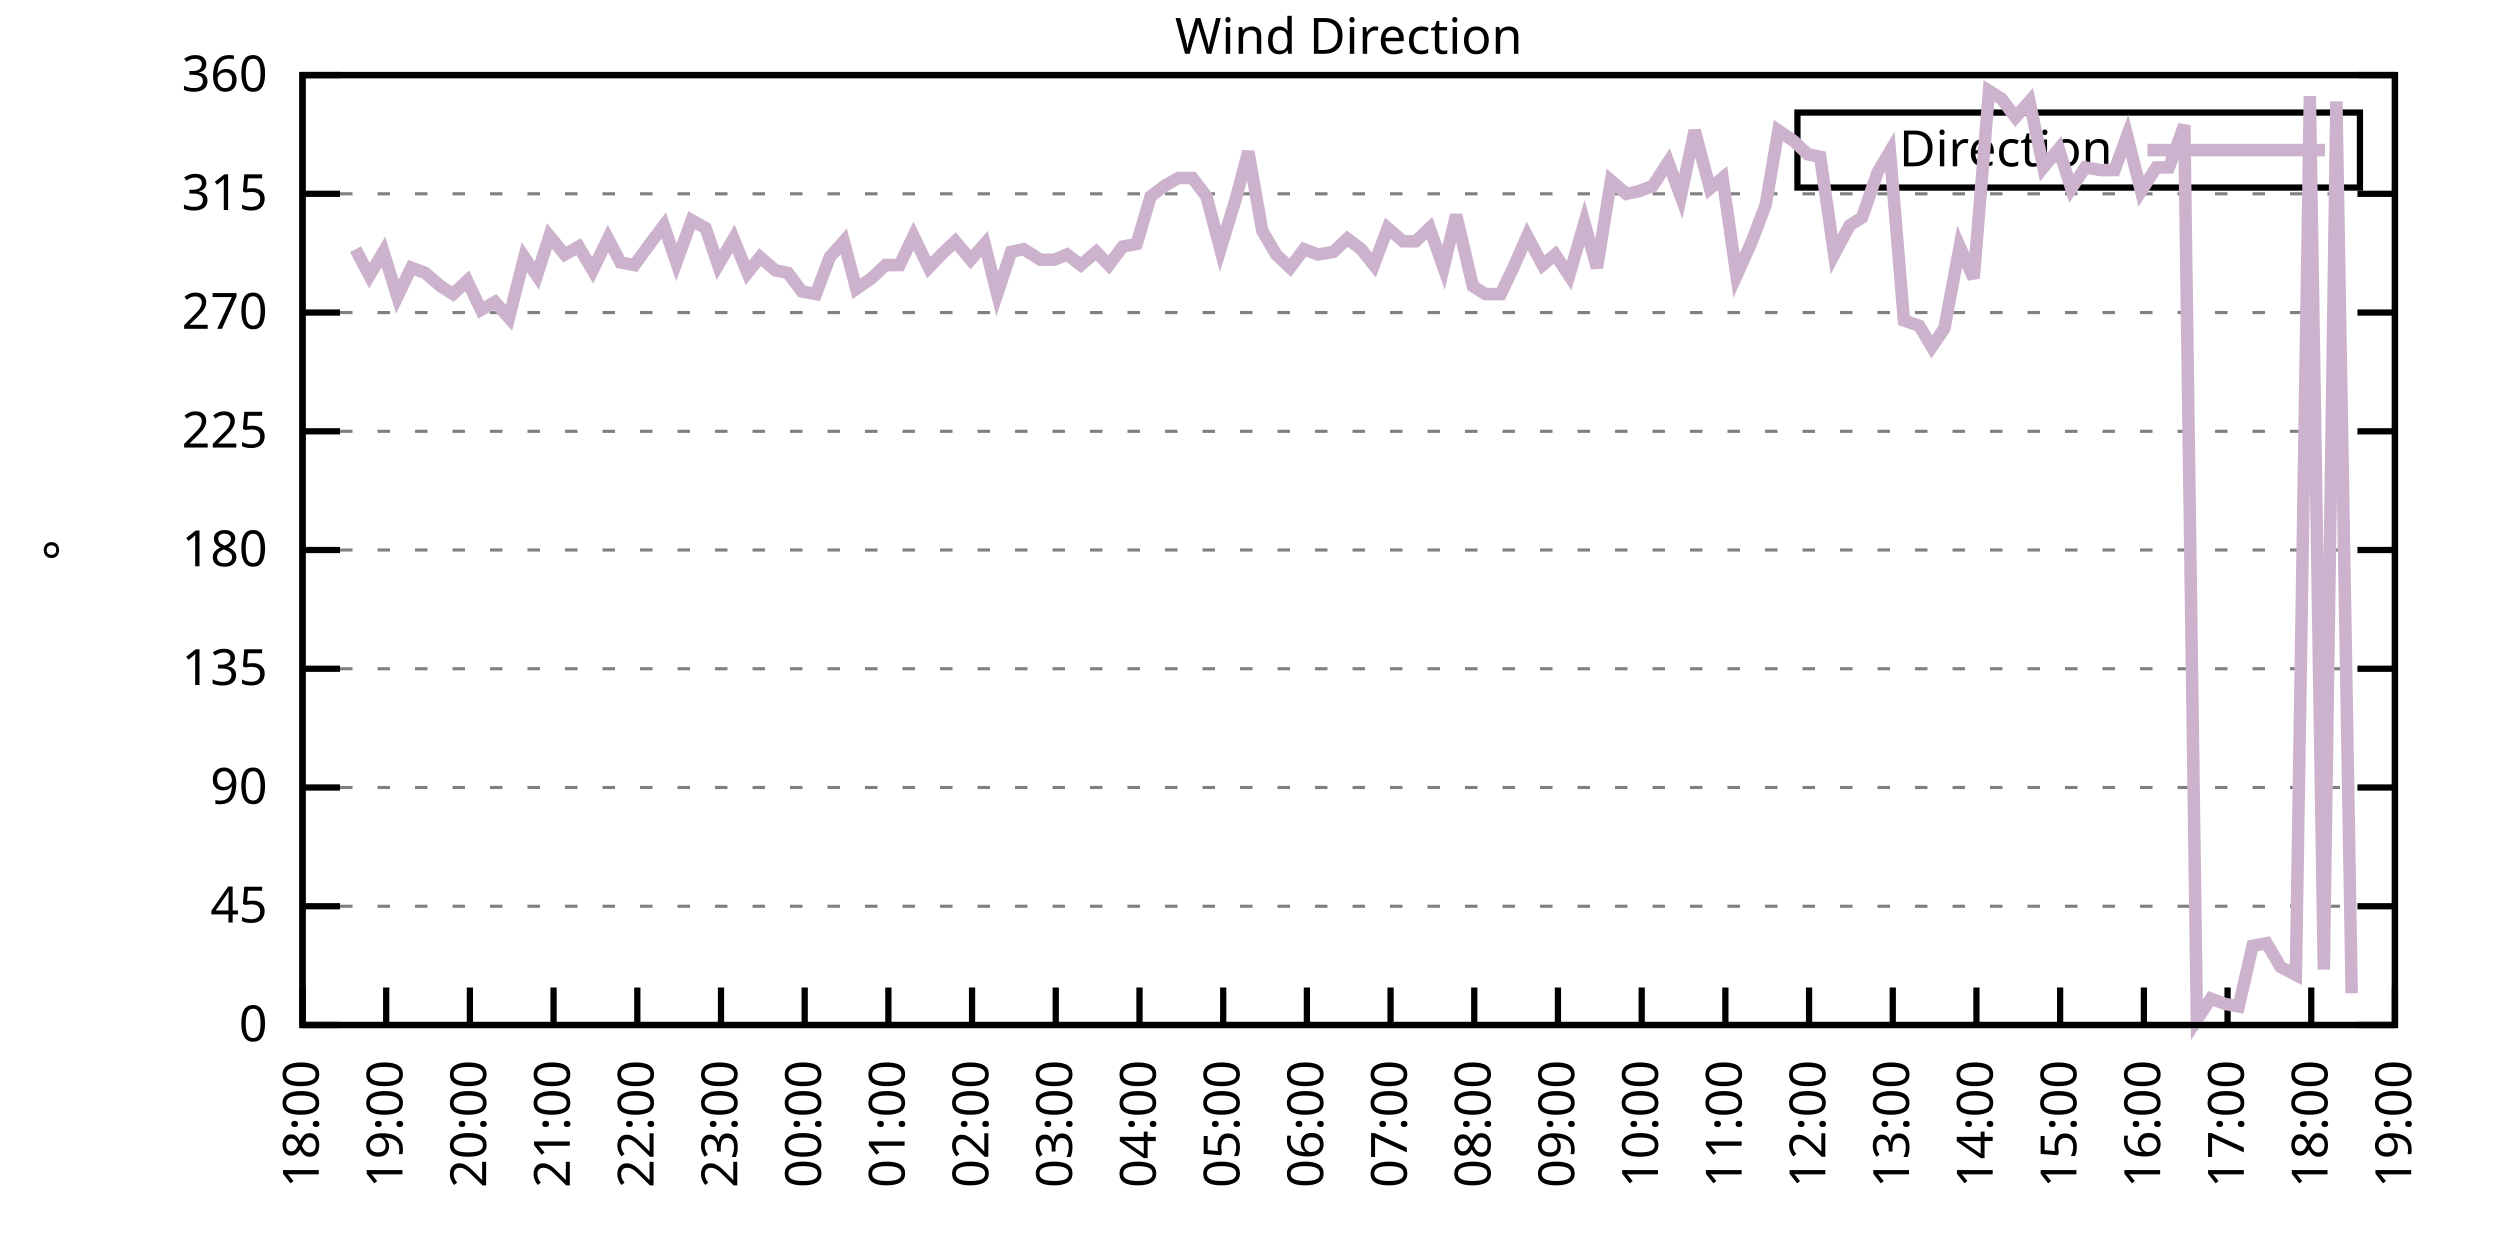
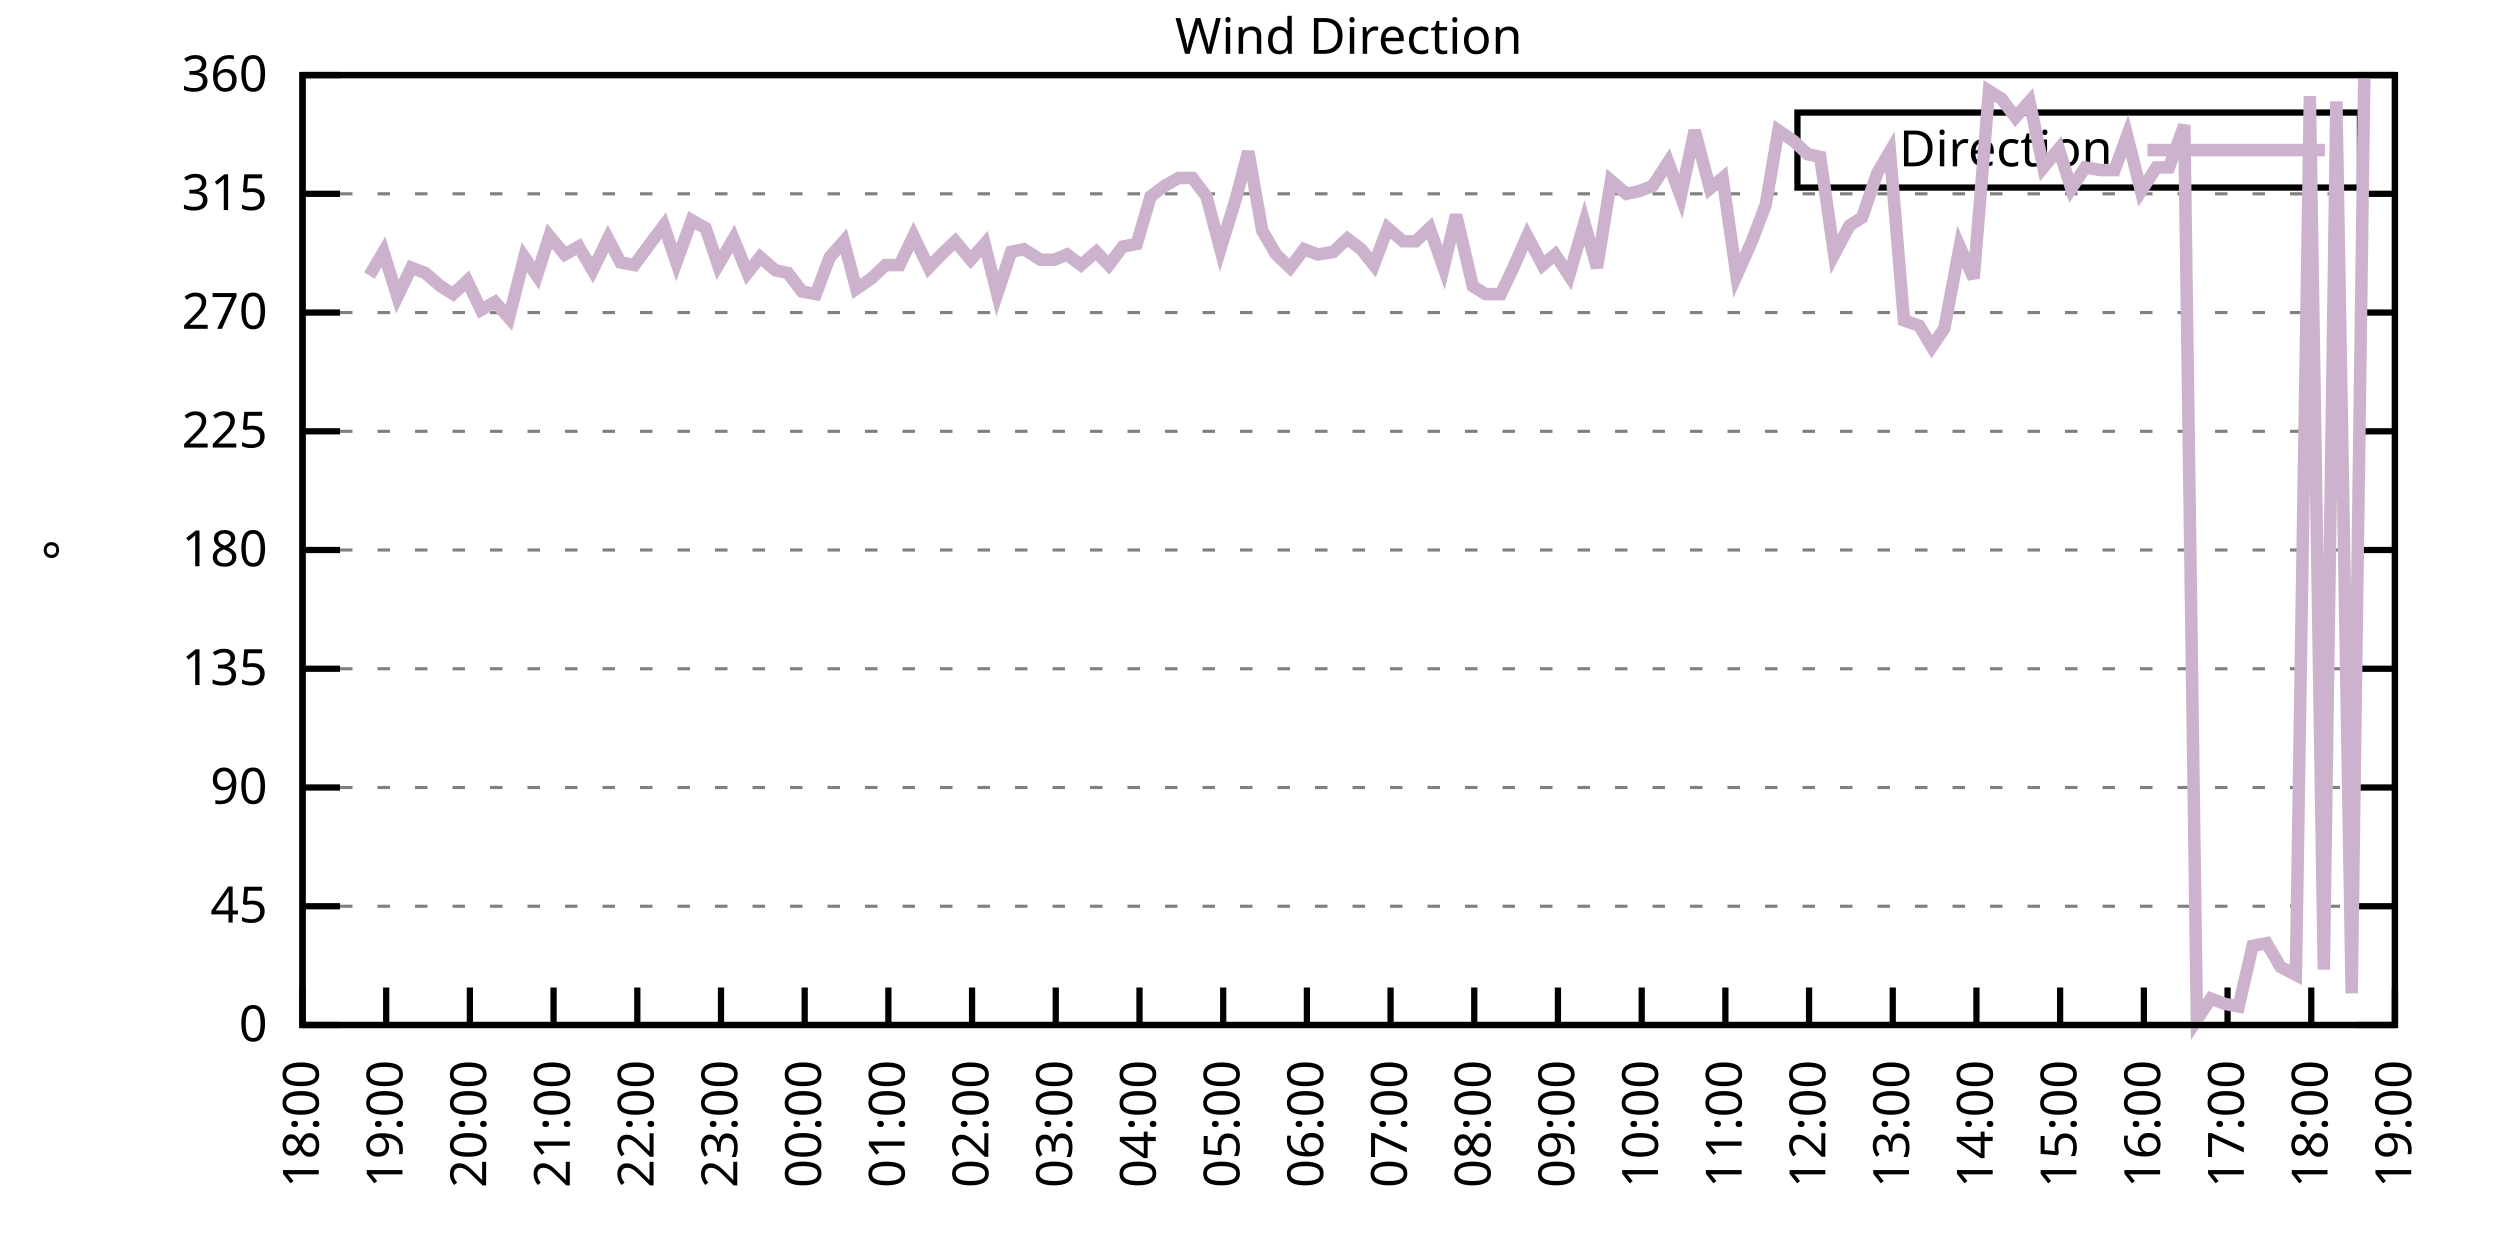
<svg xmlns="http://www.w3.org/2000/svg" xmlns:xlink="http://www.w3.org/1999/xlink" width="400" height="200" viewBox="0 0 400 200">
  <g id="gnuplot_canvas">
    <rect x="0" y="0" width="400" height="200" fill="none" />
    <defs>
      <circle id="gpDot" r="0.5" stroke-width="0.5" stroke="currentColor" />
      <path id="gpPt0" stroke-width="0.333" stroke="currentColor" d="M-1,0 h2 M0,-1 v2" />
      <path id="gpPt1" stroke-width="0.333" stroke="currentColor" d="M-1,-1 L1,1 M1,-1 L-1,1" />
      <path id="gpPt2" stroke-width="0.333" stroke="currentColor" d="M-1,0 L1,0 M0,-1 L0,1 M-1,-1 L1,1 M-1,1 L1,-1" />
      <rect id="gpPt3" stroke-width="0.333" stroke="currentColor" x="-1" y="-1" width="2" height="2" />
      <rect id="gpPt4" stroke-width="0.333" stroke="currentColor" fill="currentColor" x="-1" y="-1" width="2" height="2" />
      <circle id="gpPt5" stroke-width="0.333" stroke="currentColor" cx="0" cy="0" r="1" />
      <use xlink:href="#gpPt5" id="gpPt6" fill="currentColor" stroke="none" />
      <path id="gpPt7" stroke-width="0.333" stroke="currentColor" d="M0,-1.33 L-1.33,0.67 L1.33,0.67 z" />
      <use xlink:href="#gpPt7" id="gpPt8" fill="currentColor" stroke="none" />
      <use xlink:href="#gpPt7" id="gpPt9" stroke="currentColor" transform="rotate(180)" />
      <use xlink:href="#gpPt9" id="gpPt10" fill="currentColor" stroke="none" />
      <use xlink:href="#gpPt3" id="gpPt11" stroke="currentColor" transform="rotate(45)" />
      <use xlink:href="#gpPt11" id="gpPt12" fill="currentColor" stroke="none" />
      <path id="gpPt13" stroke-width="0.333" stroke="currentColor" d="M0,1.330 L1.265,0.411 L0.782,-1.067 L-0.782,-1.076 L-1.265,0.411 z" />
      <use xlink:href="#gpPt13" id="gpPt14" fill="currentColor" stroke="none" />
      <filter id="textbox" filterUnits="objectBoundingBox" x="0" y="0" height="1" width="1">
        <feFlood flood-color="white" flood-opacity="1" result="bgnd" />
        <feComposite in="SourceGraphic" in2="bgnd" operator="atop" />
      </filter>
      <filter id="greybox" filterUnits="objectBoundingBox" x="0" y="0" height="1" width="1">
        <feFlood flood-color="lightgrey" flood-opacity="1" result="grey" />
        <feComposite in="SourceGraphic" in2="grey" operator="atop" />
      </filter>
    </defs>
    <g fill="none" color="white" stroke="currentColor" stroke-width="1.00" stroke-linecap="butt" stroke-linejoin="miter">
</g>
    <g fill="none" color="black" stroke="currentColor" stroke-width="1.00" stroke-linecap="butt" stroke-linejoin="miter">
      <g stroke="none" shape-rendering="crispEdges">
        <polygon fill="rgb(255, 255, 255)" points="48.40,164.00 383.18,164.00 383.18,12.02 48.40,12.02 " />
      </g>
    </g>
    <g fill="none" color="black" stroke="currentColor" stroke-width="1.00" stroke-linecap="butt" stroke-linejoin="miter">
</g>
    <g fill="none" color="black" stroke="black" stroke-width="0.50" stroke-linecap="butt" stroke-linejoin="miter">
</g>
    <g fill="none" color="gray" stroke="currentColor" stroke-width="0.50" stroke-linecap="butt" stroke-linejoin="miter">
      <path stroke="gray" stroke-dasharray="2,4" class="gridline" d="M48.40,164.00 L383.19,164.00  " />
    </g>
    <g fill="none" color="gray" stroke="gray" stroke-width="1.00" stroke-linecap="butt" stroke-linejoin="miter">
</g>
    <g fill="none" color="black" stroke="currentColor" stroke-width="1.00" stroke-linecap="butt" stroke-linejoin="miter">
      <path stroke="black" d="M48.40,164.00 L54.40,164.00 M383.19,164.00 L377.19,164.00  " />
      <g transform="translate(42.80,166.60)" stroke="none" fill="black" font-family="Sans" font-size="8.00" text-anchor="end">
        <text>
          <tspan font-family="Sans"> 0</tspan>
        </text>
      </g>
    </g>
    <g fill="none" color="black" stroke="currentColor" stroke-width="1.00" stroke-linecap="butt" stroke-linejoin="miter">
</g>
    <g fill="none" color="black" stroke="black" stroke-width="0.50" stroke-linecap="butt" stroke-linejoin="miter">
</g>
    <g fill="none" color="gray" stroke="currentColor" stroke-width="0.50" stroke-linecap="butt" stroke-linejoin="miter">
      <path stroke="gray" stroke-dasharray="2,4" class="gridline" d="M48.40,145.00 L383.19,145.00  " />
    </g>
    <g fill="none" color="gray" stroke="gray" stroke-width="1.00" stroke-linecap="butt" stroke-linejoin="miter">
</g>
    <g fill="none" color="black" stroke="currentColor" stroke-width="1.00" stroke-linecap="butt" stroke-linejoin="miter">
      <path stroke="black" d="M48.40,145.00 L54.40,145.00 M383.19,145.00 L377.19,145.00  " />
      <g transform="translate(42.80,147.60)" stroke="none" fill="black" font-family="Sans" font-size="8.00" text-anchor="end">
        <text>
          <tspan font-family="Sans"> 45</tspan>
        </text>
      </g>
    </g>
    <g fill="none" color="black" stroke="currentColor" stroke-width="1.00" stroke-linecap="butt" stroke-linejoin="miter">
</g>
    <g fill="none" color="black" stroke="black" stroke-width="0.50" stroke-linecap="butt" stroke-linejoin="miter">
</g>
    <g fill="none" color="gray" stroke="currentColor" stroke-width="0.50" stroke-linecap="butt" stroke-linejoin="miter">
      <path stroke="gray" stroke-dasharray="2,4" class="gridline" d="M48.40,126.00 L383.19,126.00  " />
    </g>
    <g fill="none" color="gray" stroke="gray" stroke-width="1.00" stroke-linecap="butt" stroke-linejoin="miter">
</g>
    <g fill="none" color="black" stroke="currentColor" stroke-width="1.00" stroke-linecap="butt" stroke-linejoin="miter">
      <path stroke="black" d="M48.40,126.00 L54.40,126.00 M383.19,126.00 L377.19,126.00  " />
      <g transform="translate(42.80,128.60)" stroke="none" fill="black" font-family="Sans" font-size="8.00" text-anchor="end">
        <text>
          <tspan font-family="Sans"> 90</tspan>
        </text>
      </g>
    </g>
    <g fill="none" color="black" stroke="currentColor" stroke-width="1.00" stroke-linecap="butt" stroke-linejoin="miter">
</g>
    <g fill="none" color="black" stroke="black" stroke-width="0.50" stroke-linecap="butt" stroke-linejoin="miter">
</g>
    <g fill="none" color="gray" stroke="currentColor" stroke-width="0.50" stroke-linecap="butt" stroke-linejoin="miter">
      <path stroke="gray" stroke-dasharray="2,4" class="gridline" d="M48.40,107.00 L383.19,107.00  " />
    </g>
    <g fill="none" color="gray" stroke="gray" stroke-width="1.00" stroke-linecap="butt" stroke-linejoin="miter">
</g>
    <g fill="none" color="black" stroke="currentColor" stroke-width="1.00" stroke-linecap="butt" stroke-linejoin="miter">
      <path stroke="black" d="M48.40,107.00 L54.40,107.00 M383.19,107.00 L377.19,107.00  " />
      <g transform="translate(42.80,109.60)" stroke="none" fill="black" font-family="Sans" font-size="8.00" text-anchor="end">
        <text>
          <tspan font-family="Sans"> 135</tspan>
        </text>
      </g>
    </g>
    <g fill="none" color="black" stroke="currentColor" stroke-width="1.00" stroke-linecap="butt" stroke-linejoin="miter">
</g>
    <g fill="none" color="black" stroke="black" stroke-width="0.50" stroke-linecap="butt" stroke-linejoin="miter">
</g>
    <g fill="none" color="gray" stroke="currentColor" stroke-width="0.50" stroke-linecap="butt" stroke-linejoin="miter">
      <path stroke="gray" stroke-dasharray="2,4" class="gridline" d="M48.40,88.00 L383.19,88.00  " />
    </g>
    <g fill="none" color="gray" stroke="gray" stroke-width="1.00" stroke-linecap="butt" stroke-linejoin="miter">
</g>
    <g fill="none" color="black" stroke="currentColor" stroke-width="1.00" stroke-linecap="butt" stroke-linejoin="miter">
      <path stroke="black" d="M48.40,88.00 L54.40,88.00 M383.19,88.00 L377.19,88.00  " />
      <g transform="translate(42.80,90.60)" stroke="none" fill="black" font-family="Sans" font-size="8.00" text-anchor="end">
        <text>
          <tspan font-family="Sans"> 180</tspan>
        </text>
      </g>
    </g>
    <g fill="none" color="black" stroke="currentColor" stroke-width="1.00" stroke-linecap="butt" stroke-linejoin="miter">
</g>
    <g fill="none" color="black" stroke="black" stroke-width="0.50" stroke-linecap="butt" stroke-linejoin="miter">
</g>
    <g fill="none" color="gray" stroke="currentColor" stroke-width="0.50" stroke-linecap="butt" stroke-linejoin="miter">
      <path stroke="gray" stroke-dasharray="2,4" class="gridline" d="M48.40,69.01 L383.19,69.01  " />
    </g>
    <g fill="none" color="gray" stroke="gray" stroke-width="1.00" stroke-linecap="butt" stroke-linejoin="miter">
</g>
    <g fill="none" color="black" stroke="currentColor" stroke-width="1.00" stroke-linecap="butt" stroke-linejoin="miter">
      <path stroke="black" d="M48.40,69.01 L54.40,69.01 M383.19,69.01 L377.19,69.01  " />
      <g transform="translate(42.80,71.61)" stroke="none" fill="black" font-family="Sans" font-size="8.00" text-anchor="end">
        <text>
          <tspan font-family="Sans"> 225</tspan>
        </text>
      </g>
    </g>
    <g fill="none" color="black" stroke="currentColor" stroke-width="1.00" stroke-linecap="butt" stroke-linejoin="miter">
</g>
    <g fill="none" color="black" stroke="black" stroke-width="0.50" stroke-linecap="butt" stroke-linejoin="miter">
</g>
    <g fill="none" color="gray" stroke="currentColor" stroke-width="0.50" stroke-linecap="butt" stroke-linejoin="miter">
      <path stroke="gray" stroke-dasharray="2,4" class="gridline" d="M48.40,50.01 L383.19,50.01  " />
    </g>
    <g fill="none" color="gray" stroke="gray" stroke-width="1.00" stroke-linecap="butt" stroke-linejoin="miter">
</g>
    <g fill="none" color="black" stroke="currentColor" stroke-width="1.00" stroke-linecap="butt" stroke-linejoin="miter">
      <path stroke="black" d="M48.40,50.01 L54.40,50.01 M383.19,50.01 L377.19,50.01  " />
      <g transform="translate(42.80,52.61)" stroke="none" fill="black" font-family="Sans" font-size="8.00" text-anchor="end">
        <text>
          <tspan font-family="Sans"> 270</tspan>
        </text>
      </g>
    </g>
    <g fill="none" color="black" stroke="currentColor" stroke-width="1.00" stroke-linecap="butt" stroke-linejoin="miter">
</g>
    <g fill="none" color="black" stroke="black" stroke-width="0.50" stroke-linecap="butt" stroke-linejoin="miter">
</g>
    <g fill="none" color="gray" stroke="currentColor" stroke-width="0.50" stroke-linecap="butt" stroke-linejoin="miter">
      <path stroke="gray" stroke-dasharray="2,4" class="gridline" d="M48.40,31.01 L383.19,31.01  " />
    </g>
    <g fill="none" color="gray" stroke="gray" stroke-width="1.00" stroke-linecap="butt" stroke-linejoin="miter">
</g>
    <g fill="none" color="black" stroke="currentColor" stroke-width="1.00" stroke-linecap="butt" stroke-linejoin="miter">
      <path stroke="black" d="M48.40,31.01 L54.40,31.01 M383.19,31.01 L377.19,31.01  " />
      <g transform="translate(42.80,33.61)" stroke="none" fill="black" font-family="Sans" font-size="8.00" text-anchor="end">
        <text>
          <tspan font-family="Sans"> 315</tspan>
        </text>
      </g>
    </g>
    <g fill="none" color="black" stroke="currentColor" stroke-width="1.00" stroke-linecap="butt" stroke-linejoin="miter">
</g>
    <g fill="none" color="black" stroke="black" stroke-width="0.50" stroke-linecap="butt" stroke-linejoin="miter">
</g>
    <g fill="none" color="gray" stroke="currentColor" stroke-width="0.50" stroke-linecap="butt" stroke-linejoin="miter">
      <path stroke="gray" stroke-dasharray="2,4" class="gridline" d="M48.40,12.01 L383.19,12.01  " />
    </g>
    <g fill="none" color="gray" stroke="gray" stroke-width="1.00" stroke-linecap="butt" stroke-linejoin="miter">
</g>
    <g fill="none" color="black" stroke="currentColor" stroke-width="1.00" stroke-linecap="butt" stroke-linejoin="miter">
      <path stroke="black" d="M48.40,12.01 L54.40,12.01 M383.19,12.01 L377.19,12.01  " />
      <g transform="translate(42.80,14.61)" stroke="none" fill="black" font-family="Sans" font-size="8.00" text-anchor="end">
        <text>
          <tspan font-family="Sans"> 360</tspan>
        </text>
      </g>
    </g>
    <g fill="none" color="black" stroke="currentColor" stroke-width="1.00" stroke-linecap="butt" stroke-linejoin="miter">
      <path stroke="black" d="M48.40,164.00 L48.40,158.00  " />
      <g transform="translate(51.00,169.60) rotate(270.00)" stroke="none" fill="black" font-family="Sans" font-size="8.00" text-anchor="end">
        <text>
          <tspan font-family="Sans">18:00</tspan>
        </text>
      </g>
    </g>
    <g fill="none" color="black" stroke="currentColor" stroke-width="1.00" stroke-linecap="butt" stroke-linejoin="miter">
      <path stroke="black" d="M61.79,164.00 L61.79,158.00  " />
      <g transform="translate(64.39,169.60) rotate(270.00)" stroke="none" fill="black" font-family="Sans" font-size="8.00" text-anchor="end">
        <text>
          <tspan font-family="Sans">19:00</tspan>
        </text>
      </g>
    </g>
    <g fill="none" color="black" stroke="currentColor" stroke-width="1.00" stroke-linecap="butt" stroke-linejoin="miter">
      <path stroke="black" d="M75.18,164.00 L75.18,158.00  " />
      <g transform="translate(77.78,169.60) rotate(270.00)" stroke="none" fill="black" font-family="Sans" font-size="8.00" text-anchor="end">
        <text>
          <tspan font-family="Sans">20:00</tspan>
        </text>
      </g>
    </g>
    <g fill="none" color="black" stroke="currentColor" stroke-width="1.00" stroke-linecap="butt" stroke-linejoin="miter">
      <path stroke="black" d="M88.57,164.00 L88.57,158.00  " />
      <g transform="translate(91.17,169.60) rotate(270.00)" stroke="none" fill="black" font-family="Sans" font-size="8.00" text-anchor="end">
        <text>
          <tspan font-family="Sans">21:00</tspan>
        </text>
      </g>
    </g>
    <g fill="none" color="black" stroke="currentColor" stroke-width="1.00" stroke-linecap="butt" stroke-linejoin="miter">
      <path stroke="black" d="M101.97,164.00 L101.97,158.00  " />
      <g transform="translate(104.57,169.60) rotate(270.00)" stroke="none" fill="black" font-family="Sans" font-size="8.00" text-anchor="end">
        <text>
          <tspan font-family="Sans">22:00</tspan>
        </text>
      </g>
    </g>
    <g fill="none" color="black" stroke="currentColor" stroke-width="1.00" stroke-linecap="butt" stroke-linejoin="miter">
      <path stroke="black" d="M115.36,164.00 L115.36,158.00  " />
      <g transform="translate(117.96,169.60) rotate(270.00)" stroke="none" fill="black" font-family="Sans" font-size="8.00" text-anchor="end">
        <text>
          <tspan font-family="Sans">23:00</tspan>
        </text>
      </g>
    </g>
    <g fill="none" color="black" stroke="currentColor" stroke-width="1.00" stroke-linecap="butt" stroke-linejoin="miter">
      <path stroke="black" d="M128.75,164.00 L128.75,158.00  " />
      <g transform="translate(131.35,169.60) rotate(270.00)" stroke="none" fill="black" font-family="Sans" font-size="8.00" text-anchor="end">
        <text>
          <tspan font-family="Sans">00:00</tspan>
        </text>
      </g>
    </g>
    <g fill="none" color="black" stroke="currentColor" stroke-width="1.00" stroke-linecap="butt" stroke-linejoin="miter">
      <path stroke="black" d="M142.14,164.00 L142.14,158.00  " />
      <g transform="translate(144.74,169.60) rotate(270.00)" stroke="none" fill="black" font-family="Sans" font-size="8.00" text-anchor="end">
        <text>
          <tspan font-family="Sans">01:00</tspan>
        </text>
      </g>
    </g>
    <g fill="none" color="black" stroke="currentColor" stroke-width="1.00" stroke-linecap="butt" stroke-linejoin="miter">
      <path stroke="black" d="M155.53,164.00 L155.53,158.00  " />
      <g transform="translate(158.13,169.60) rotate(270.00)" stroke="none" fill="black" font-family="Sans" font-size="8.00" text-anchor="end">
        <text>
          <tspan font-family="Sans">02:00</tspan>
        </text>
      </g>
    </g>
    <g fill="none" color="black" stroke="currentColor" stroke-width="1.00" stroke-linecap="butt" stroke-linejoin="miter">
      <path stroke="black" d="M168.92,164.00 L168.92,158.00  " />
      <g transform="translate(171.52,169.60) rotate(270.00)" stroke="none" fill="black" font-family="Sans" font-size="8.00" text-anchor="end">
        <text>
          <tspan font-family="Sans">03:00</tspan>
        </text>
      </g>
    </g>
    <g fill="none" color="black" stroke="currentColor" stroke-width="1.00" stroke-linecap="butt" stroke-linejoin="miter">
      <path stroke="black" d="M182.32,164.00 L182.32,158.00  " />
      <g transform="translate(184.92,169.60) rotate(270.00)" stroke="none" fill="black" font-family="Sans" font-size="8.00" text-anchor="end">
        <text>
          <tspan font-family="Sans">04:00</tspan>
        </text>
      </g>
    </g>
    <g fill="none" color="black" stroke="currentColor" stroke-width="1.00" stroke-linecap="butt" stroke-linejoin="miter">
      <path stroke="black" d="M195.71,164.00 L195.71,158.00  " />
      <g transform="translate(198.31,169.60) rotate(270.00)" stroke="none" fill="black" font-family="Sans" font-size="8.00" text-anchor="end">
        <text>
          <tspan font-family="Sans">05:00</tspan>
        </text>
      </g>
    </g>
    <g fill="none" color="black" stroke="currentColor" stroke-width="1.00" stroke-linecap="butt" stroke-linejoin="miter">
      <path stroke="black" d="M209.10,164.00 L209.10,158.00  " />
      <g transform="translate(211.70,169.60) rotate(270.00)" stroke="none" fill="black" font-family="Sans" font-size="8.00" text-anchor="end">
        <text>
          <tspan font-family="Sans">06:00</tspan>
        </text>
      </g>
    </g>
    <g fill="none" color="black" stroke="currentColor" stroke-width="1.00" stroke-linecap="butt" stroke-linejoin="miter">
      <path stroke="black" d="M222.49,164.00 L222.49,158.00  " />
      <g transform="translate(225.09,169.60) rotate(270.00)" stroke="none" fill="black" font-family="Sans" font-size="8.00" text-anchor="end">
        <text>
          <tspan font-family="Sans">07:00</tspan>
        </text>
      </g>
    </g>
    <g fill="none" color="black" stroke="currentColor" stroke-width="1.00" stroke-linecap="butt" stroke-linejoin="miter">
      <path stroke="black" d="M235.88,164.00 L235.88,158.00  " />
      <g transform="translate(238.48,169.60) rotate(270.00)" stroke="none" fill="black" font-family="Sans" font-size="8.00" text-anchor="end">
        <text>
          <tspan font-family="Sans">08:00</tspan>
        </text>
      </g>
    </g>
    <g fill="none" color="black" stroke="currentColor" stroke-width="1.00" stroke-linecap="butt" stroke-linejoin="miter">
      <path stroke="black" d="M249.27,164.00 L249.27,158.00  " />
      <g transform="translate(251.87,169.60) rotate(270.00)" stroke="none" fill="black" font-family="Sans" font-size="8.00" text-anchor="end">
        <text>
          <tspan font-family="Sans">09:00</tspan>
        </text>
      </g>
    </g>
    <g fill="none" color="black" stroke="currentColor" stroke-width="1.00" stroke-linecap="butt" stroke-linejoin="miter">
      <path stroke="black" d="M262.67,164.00 L262.67,158.00  " />
      <g transform="translate(265.27,169.60) rotate(270.00)" stroke="none" fill="black" font-family="Sans" font-size="8.00" text-anchor="end">
        <text>
          <tspan font-family="Sans">10:00</tspan>
        </text>
      </g>
    </g>
    <g fill="none" color="black" stroke="currentColor" stroke-width="1.00" stroke-linecap="butt" stroke-linejoin="miter">
      <path stroke="black" d="M276.06,164.00 L276.06,158.00  " />
      <g transform="translate(278.66,169.60) rotate(270.00)" stroke="none" fill="black" font-family="Sans" font-size="8.00" text-anchor="end">
        <text>
          <tspan font-family="Sans">11:00</tspan>
        </text>
      </g>
    </g>
    <g fill="none" color="black" stroke="currentColor" stroke-width="1.00" stroke-linecap="butt" stroke-linejoin="miter">
      <path stroke="black" d="M289.45,164.00 L289.45,158.00  " />
      <g transform="translate(292.05,169.60) rotate(270.00)" stroke="none" fill="black" font-family="Sans" font-size="8.00" text-anchor="end">
        <text>
          <tspan font-family="Sans">12:00</tspan>
        </text>
      </g>
    </g>
    <g fill="none" color="black" stroke="currentColor" stroke-width="1.00" stroke-linecap="butt" stroke-linejoin="miter">
      <path stroke="black" d="M302.84,164.00 L302.84,158.00  " />
      <g transform="translate(305.44,169.60) rotate(270.00)" stroke="none" fill="black" font-family="Sans" font-size="8.00" text-anchor="end">
        <text>
          <tspan font-family="Sans">13:00</tspan>
        </text>
      </g>
    </g>
    <g fill="none" color="black" stroke="currentColor" stroke-width="1.00" stroke-linecap="butt" stroke-linejoin="miter">
      <path stroke="black" d="M316.23,164.00 L316.23,158.00  " />
      <g transform="translate(318.83,169.60) rotate(270.00)" stroke="none" fill="black" font-family="Sans" font-size="8.00" text-anchor="end">
        <text>
          <tspan font-family="Sans">14:00</tspan>
        </text>
      </g>
    </g>
    <g fill="none" color="black" stroke="currentColor" stroke-width="1.00" stroke-linecap="butt" stroke-linejoin="miter">
      <path stroke="black" d="M329.62,164.00 L329.62,158.00  " />
      <g transform="translate(332.22,169.60) rotate(270.00)" stroke="none" fill="black" font-family="Sans" font-size="8.00" text-anchor="end">
        <text>
          <tspan font-family="Sans">15:00</tspan>
        </text>
      </g>
    </g>
    <g fill="none" color="black" stroke="currentColor" stroke-width="1.00" stroke-linecap="butt" stroke-linejoin="miter">
      <path stroke="black" d="M343.02,164.00 L343.02,158.00  " />
      <g transform="translate(345.62,169.60) rotate(270.00)" stroke="none" fill="black" font-family="Sans" font-size="8.00" text-anchor="end">
        <text>
          <tspan font-family="Sans">16:00</tspan>
        </text>
      </g>
    </g>
    <g fill="none" color="black" stroke="currentColor" stroke-width="1.00" stroke-linecap="butt" stroke-linejoin="miter">
      <path stroke="black" d="M356.41,164.00 L356.41,158.00  " />
      <g transform="translate(359.01,169.60) rotate(270.00)" stroke="none" fill="black" font-family="Sans" font-size="8.00" text-anchor="end">
        <text>
          <tspan font-family="Sans">17:00</tspan>
        </text>
      </g>
    </g>
    <g fill="none" color="black" stroke="currentColor" stroke-width="1.00" stroke-linecap="butt" stroke-linejoin="miter">
      <path stroke="black" d="M369.80,164.00 L369.80,158.00  " />
      <g transform="translate(372.40,169.60) rotate(270.00)" stroke="none" fill="black" font-family="Sans" font-size="8.00" text-anchor="end">
        <text>
          <tspan font-family="Sans">18:00</tspan>
        </text>
      </g>
    </g>
    <g fill="none" color="black" stroke="currentColor" stroke-width="1.00" stroke-linecap="butt" stroke-linejoin="miter">
      <path stroke="black" d="M383.19,164.00 L383.19,158.00  " />
      <g transform="translate(385.79,169.60) rotate(270.00)" stroke="none" fill="black" font-family="Sans" font-size="8.00" text-anchor="end">
        <text>
          <tspan font-family="Sans">19:00</tspan>
        </text>
      </g>
    </g>
    <g fill="none" color="black" stroke="currentColor" stroke-width="1.00" stroke-linecap="butt" stroke-linejoin="miter">
</g>
    <g fill="none" color="black" stroke="currentColor" stroke-width="1.00" stroke-linecap="butt" stroke-linejoin="miter">
      <path stroke="black" d="M48.40,12.01 L48.40,164.00 L383.19,164.00 L383.19,12.01 L48.40,12.01 Z  " />
    </g>
    <g fill="none" color="black" stroke="currentColor" stroke-width="1.00" stroke-linecap="butt" stroke-linejoin="miter">
</g>
    <g fill="none" color="black" stroke="currentColor" stroke-width="1.00" stroke-linecap="butt" stroke-linejoin="miter">
      <path stroke="black" d="M287.59,30.01 L287.59,18.01 L377.59,18.01 L377.59,30.01 L287.59,30.01 Z  " />
    </g>
    <g id="Wind_direction_plot_1">
      <g fill="none" color="white" stroke="black" stroke-width="2.00" stroke-linecap="butt" stroke-linejoin="miter">
</g>
      <g fill="none" color="black" stroke="currentColor" stroke-width="2.00" stroke-linecap="butt" stroke-linejoin="miter">
        <g transform="translate(337.99,26.61)" stroke="none" fill="black" font-family="Sans" font-size="8.00" text-anchor="end">
          <text>
            <tspan font-family="Sans">Direction</tspan>
          </text>
        </g>
      </g>
      <g fill="none" color="black" stroke="currentColor" stroke-width="2.00" stroke-linecap="butt" stroke-linejoin="miter">
-         <path stroke="rgb(204, 178, 204)" d="M343.59,24.01 L371.99,24.01 M56.88,39.87 L59.11,44.10 L61.35,40.30 L63.58,47.47 L65.81,42.83 L68.04,43.67   L70.50,45.79 L72.50,47.05 L74.74,44.94 L76.97,49.59 L79.20,48.32 L81.43,50.85 L83.89,41.14 L85.90,44.10   L87.91,37.76 L90.36,40.72 L92.59,39.45 L94.82,43.25 L97.28,38.19 L99.29,41.99 L101.52,42.41 L103.98,39.03   L106.21,36.08 L108.22,41.99 L110.67,35.23 L112.90,36.50 L114.91,42.41 L117.37,38.19 L119.60,43.67 L121.61,41.14   L124.06,43.25 L126.07,43.67 L128.30,46.63 L130.54,47.05 L132.77,41.14 L135.00,38.61 L137.01,46.21 L139.46,44.52   L141.69,42.41 L143.93,42.41 L146.16,37.76 L148.61,42.83 L150.62,40.72 L152.85,38.61 L155.31,41.56 L157.54,39.03   L159.55,47.05 L161.78,40.30 L163.79,39.87 L166.47,41.56 L168.70,41.56 L170.71,40.72 L172.94,42.41 L175.40,40.30   L177.41,42.41 L179.64,39.45 L181.87,39.03 L184.10,31.43 L186.33,29.74 L188.57,28.48 L190.80,28.48 L193.03,31.43   L195.26,39.87 L197.72,31.85 L199.73,24.25 L201.96,36.92 L204.19,40.72 L206.42,42.83 L208.65,39.87 L210.88,40.72   L213.34,40.30 L215.57,38.19 L217.80,39.87 L219.81,42.41 L222.04,36.50 L224.50,38.61 L226.51,38.61 L228.74,36.50   L230.97,42.83 L232.98,34.39 L235.66,45.79 L237.67,47.05 L240.12,47.05 L242.13,42.83 L244.36,37.76 L246.82,42.41   L248.83,40.72 L251.06,44.10 L253.51,35.65 L255.52,42.83 L257.76,28.90 L260.21,31.01 L262.22,30.59 L264.45,29.74   L266.91,25.94 L268.92,31.43 L271.15,20.88 L273.60,30.16 L275.61,28.48 L277.84,44.10 L280.30,38.61 L282.53,32.70   L284.54,20.88 L286.99,22.56 L289.23,24.68 L291.23,25.10 L293.47,40.72 L295.92,36.08 L297.93,34.81 L300.39,27.63   L302.39,24.25 L304.63,51.27 L307.08,52.12 L309.09,55.50 L311.10,52.54 L313.55,39.45 L315.79,44.52 L318.24,14.54   L320.25,15.81 L322.48,18.77 L324.71,16.23 L326.95,26.79 L329.40,23.83 L331.41,30.16 L333.64,26.79 L336.10,27.21   L338.33,27.21 L340.34,21.72 L342.57,30.59 L345.02,26.79 L347.03,26.79 L349.49,20.03 L351.50,163.16 L353.73,159.78   L355.96,160.62 L358.19,161.04 L360.42,151.33 L362.66,150.91 L364.89,154.71 L367.34,155.98 L369.58,15.39 L371.81,155.13   L373.82,16.23 L376.27,158.93  " />
+         <path stroke="rgb(204, 178, 204)" d="M343.59,24.01 L371.99,24.01 M59.11,44.10 L61.35,40.30 L63.58,47.47 L65.81,42.83 L68.04,43.67 L70.50,45.79   L72.50,47.05 L74.74,44.94 L76.97,49.59 L79.20,48.32 L81.43,50.85 L83.89,41.14 L85.90,44.10 L87.91,37.76   L90.36,40.72 L92.59,39.45 L94.82,43.25 L97.28,38.19 L99.29,41.99 L101.52,42.41 L103.98,39.03 L106.21,36.08   L108.22,41.99 L110.67,35.23 L112.90,36.50 L114.91,42.41 L117.37,38.19 L119.60,43.67 L121.61,41.14 L124.06,43.25   L126.07,43.67 L128.30,46.63 L130.54,47.05 L132.77,41.14 L135.00,38.61 L137.01,46.21 L139.46,44.52 L141.69,42.41   L143.93,42.41 L146.16,37.76 L148.61,42.83 L150.62,40.72 L152.85,38.61 L155.31,41.56 L157.54,39.03 L159.55,47.05   L161.78,40.30 L163.79,39.87 L166.47,41.56 L168.70,41.56 L170.71,40.72 L172.94,42.41 L175.40,40.30 L177.41,42.41   L179.64,39.45 L181.87,39.03 L184.10,31.43 L186.33,29.74 L188.57,28.48 L190.80,28.48 L193.03,31.43 L195.26,39.87   L197.72,31.85 L199.73,24.25 L201.96,36.92 L204.19,40.72 L206.42,42.83 L208.65,39.87 L210.88,40.72 L213.34,40.30   L215.57,38.19 L217.80,39.87 L219.81,42.41 L222.04,36.50 L224.50,38.61 L226.51,38.61 L228.74,36.50 L230.97,42.83   L232.98,34.39 L235.66,45.79 L237.67,47.05 L240.12,47.05 L242.13,42.83 L244.36,37.76 L246.82,42.41 L248.83,40.72   L251.06,44.10 L253.51,35.65 L255.52,42.83 L257.76,28.90 L260.21,31.01 L262.22,30.59 L264.45,29.74 L266.91,25.94   L268.92,31.43 L271.15,20.88 L273.60,30.16 L275.61,28.48 L277.84,44.10 L280.30,38.61 L282.53,32.70 L284.54,20.88   L286.99,22.56 L289.23,24.68 L291.23,25.10 L293.47,40.72 L295.92,36.08 L297.93,34.81 L300.39,27.63 L302.39,24.25   L304.63,51.27 L307.08,52.12 L309.09,55.50 L311.10,52.54 L313.55,39.45 L315.79,44.52 L318.24,14.54 L320.25,15.81   L322.48,18.77 L324.71,16.23 L326.95,26.79 L329.40,23.83 L331.41,30.16 L333.64,26.79 L336.10,27.21 L338.33,27.21   L340.34,21.72 L342.57,30.59 L345.02,26.79 L347.03,26.79 L349.49,20.03 L351.50,163.16 L353.73,159.78 L355.96,160.62   L358.19,161.04 L360.42,151.33 L362.66,150.91 L364.89,154.71 L367.34,155.98 L369.58,15.39 L371.81,155.13 L373.82,16.23   L376.27,158.93 L378.28,12.43  " />
      </g>
    </g>
    <g fill="none" color="black" stroke="currentColor" stroke-width="2.00" stroke-linecap="butt" stroke-linejoin="miter">
</g>
    <g fill="none" color="black" stroke="black" stroke-width="1.00" stroke-linecap="butt" stroke-linejoin="miter">
</g>
    <g fill="none" color="black" stroke="currentColor" stroke-width="1.00" stroke-linecap="butt" stroke-linejoin="miter">
      <path stroke="black" d="M48.40,12.01 L48.40,164.00 L383.19,164.00 L383.19,12.01 L48.40,12.01 Z  " />
      <g transform="translate(12.80,88.01) rotate(270.00)" stroke="none" fill="black" font-family="Sans" font-size="8.00" text-anchor="middle">
        <text>
          <tspan font-family="Sans">°</tspan>
        </text>
      </g>
    </g>
    <g fill="none" color="black" stroke="currentColor" stroke-width="1.00" stroke-linecap="butt" stroke-linejoin="miter">
</g>
    <g fill="none" color="black" stroke="currentColor" stroke-width="1.00" stroke-linecap="butt" stroke-linejoin="miter">
      <g transform="translate(215.79,8.61)" stroke="none" fill="black" font-family="Sans" font-size="8.00" text-anchor="middle">
        <text>
          <tspan font-family="Sans">Wind Direction</tspan>
        </text>
      </g>
    </g>
    <g fill="none" color="black" stroke="currentColor" stroke-width="1.00" stroke-linecap="butt" stroke-linejoin="miter">
</g>
  </g>
</svg>
